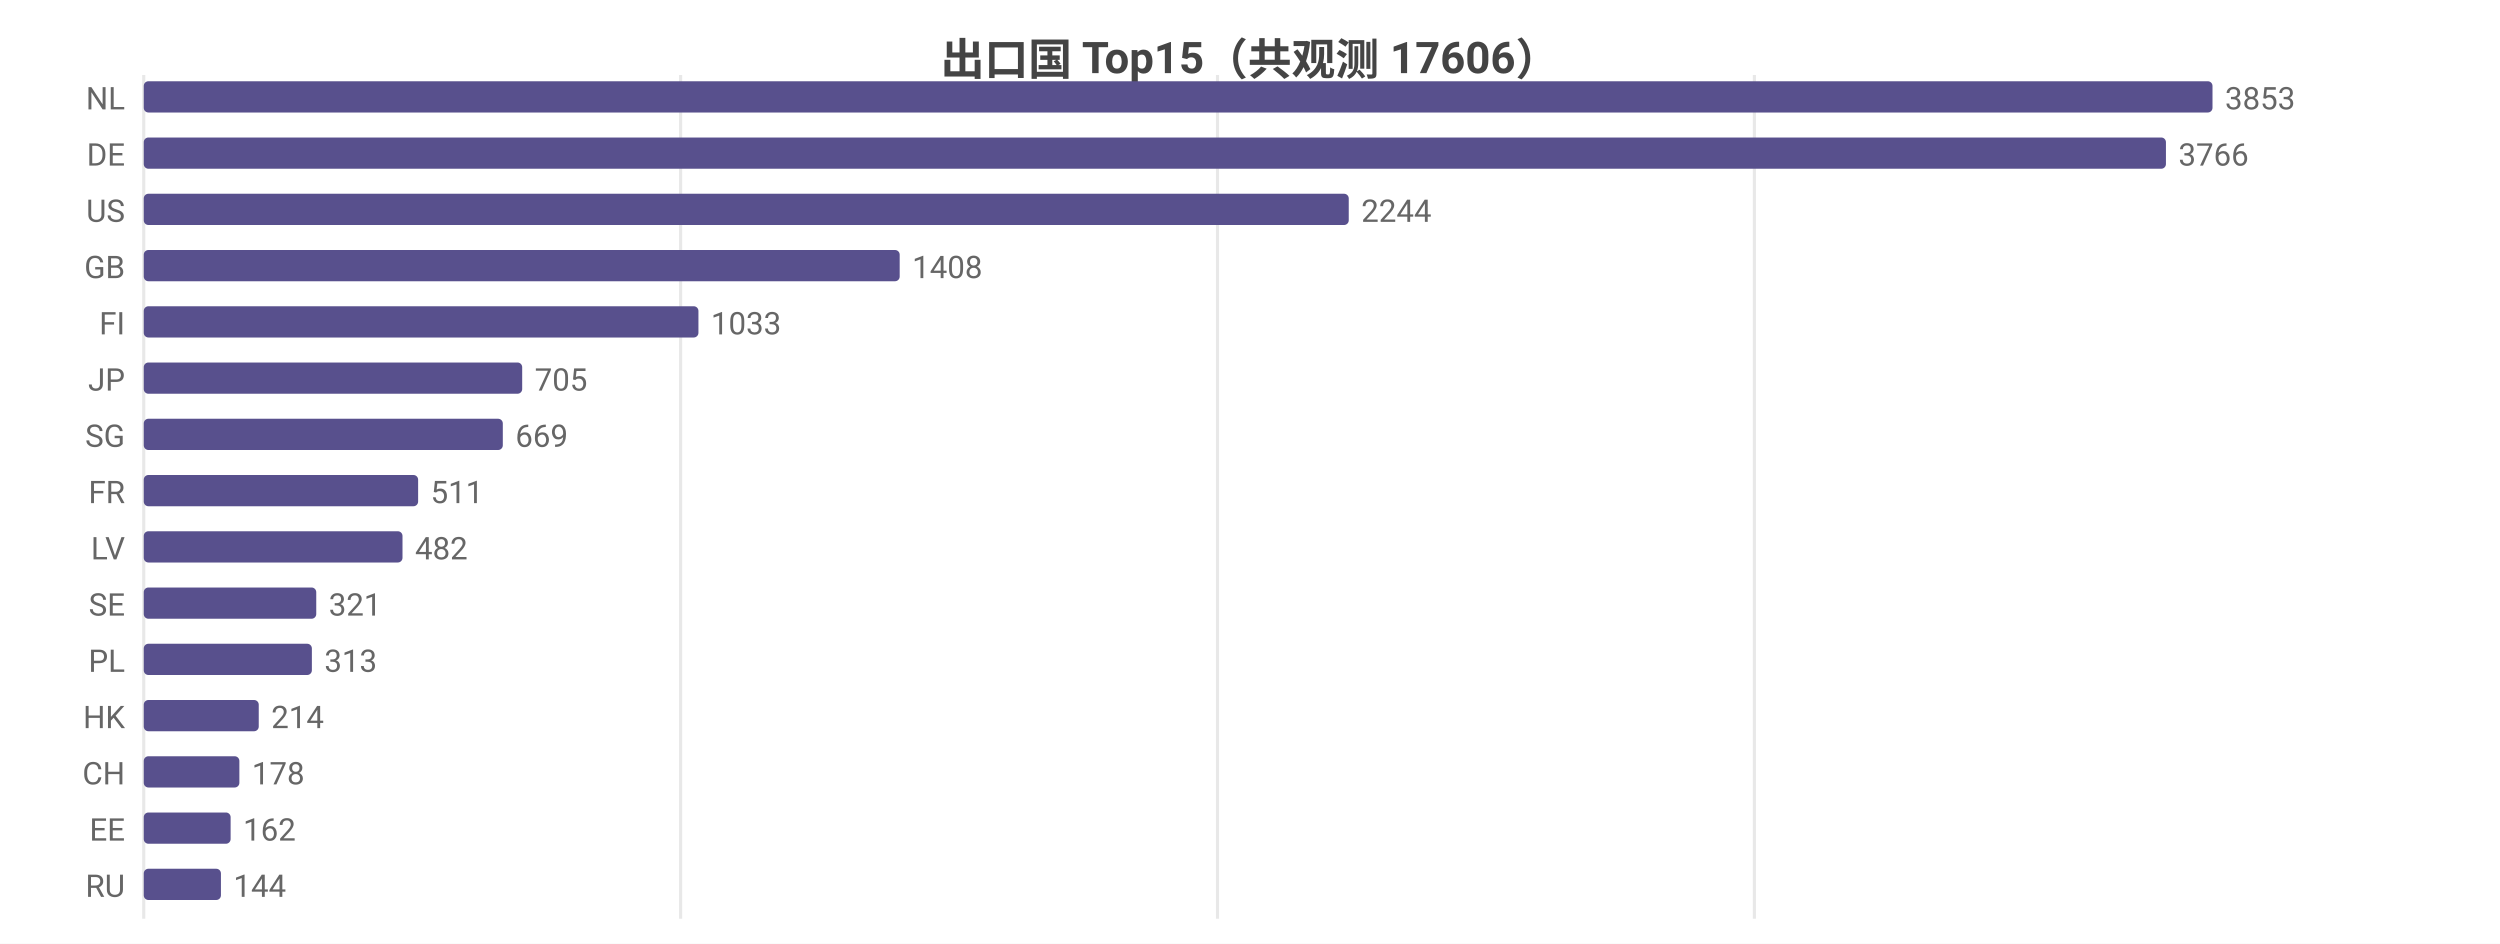
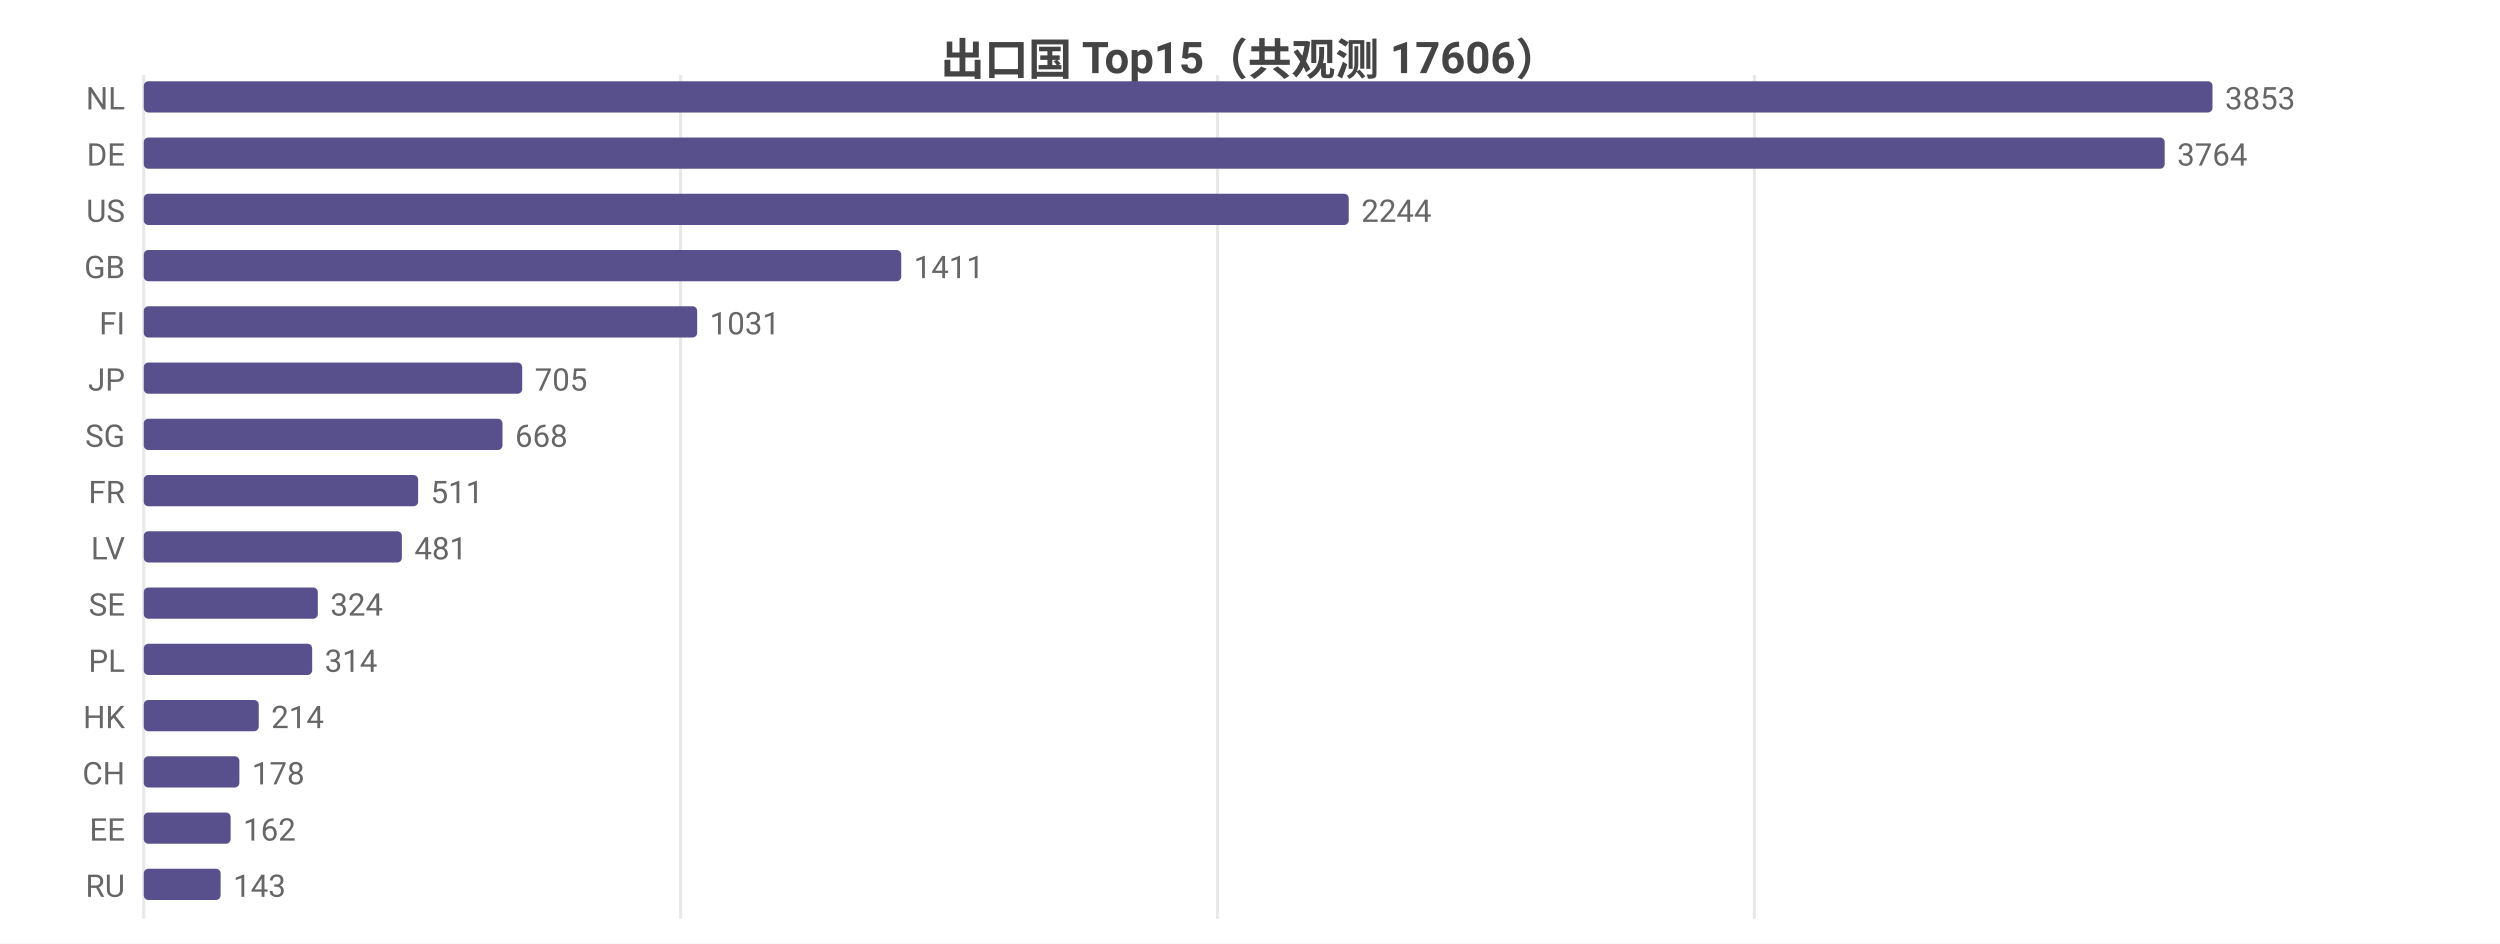
<svg xmlns="http://www.w3.org/2000/svg" width="800" height="302" viewBox="0 0 800 302">
  <rect width="800" height="302" fill="#ffffff" />
  <style>text{font-family:system-ui,-apple-system,'Segoe UI',Roboto,'PingFang SC','Microsoft YaHei','Noto Sans CJK SC',sans-serif}.g{stroke:#e8e8e8;stroke-width:1}.a{stroke:#999;stroke-width:1}.t{font-size:10px;fill:#666}.m{font-size:10px;text-anchor:middle;fill:#666}.e{font-size:10px;text-anchor:end;fill:#666}.l{font-size:11px;fill:#333}.tt{font-size:14px;font-weight:600;text-anchor:middle;fill:#444}.em{font-size:13px;text-anchor:middle;fill:#999}</style>
  <text class="tt" x="400.0" y="24">出口国 Top15（共观测 17606）</text>
  <line class="g" x1="46" y1="24" x2="46" y2="294" />
  <line class="g" x1="217.8" y1="24" x2="217.8" y2="294" />
  <line class="g" x1="389.6" y1="24" x2="389.6" y2="294" />
  <line class="g" x1="561.4" y1="24" x2="561.4" y2="294" />
  <text class="e" x="40" y="35">NL</text>
  <rect x="46" y="26" width="662" height="10" fill="#58508d" rx="1.5" />
  <text class="t" x="712" y="35">3853</text>
  <text class="e" x="40" y="53">DE</text>
-   <rect x="46" y="44" width="647.1" height="10" fill="#58508d" rx="1.5" />
-   <text class="t" x="697.1" y="53">3766</text>
+   <rect x="46" y="44" width="646.7" height="10" fill="#58508d" rx="1.5" />
+   <text class="t" x="696.7" y="53">3764</text>
  <text class="e" x="40" y="71">US</text>
  <rect x="46" y="62" width="385.6" height="10" fill="#58508d" rx="1.5" />
  <text class="t" x="435.6" y="71">2244</text>
  <text class="e" x="40" y="89">GB</text>
-   <rect x="46" y="80" width="241.9" height="10" fill="#58508d" rx="1.5" />
-   <text class="t" x="291.9" y="89">1408</text>
+   <rect x="46" y="80" width="242.4" height="10" fill="#58508d" rx="1.5" />
+   <text class="t" x="292.4" y="89">1411</text>
  <text class="e" x="40" y="107">FI</text>
-   <rect x="46" y="98" width="177.5" height="10" fill="#58508d" rx="1.5" />
-   <text class="t" x="227.5" y="107">1033</text>
+   <rect x="46" y="98" width="177.1" height="10" fill="#58508d" rx="1.5" />
+   <text class="t" x="227.1" y="107">1031</text>
  <text class="e" x="40" y="125">JP</text>
  <rect x="46" y="116" width="121.1" height="10" fill="#58508d" rx="1.5" />
  <text class="t" x="171.1" y="125">705</text>
  <text class="e" x="40" y="143">SG</text>
-   <rect x="46" y="134" width="114.9" height="10" fill="#58508d" rx="1.5" />
-   <text class="t" x="164.9" y="143">669</text>
+   <rect x="46" y="134" width="114.8" height="10" fill="#58508d" rx="1.5" />
+   <text class="t" x="164.8" y="143">668</text>
  <text class="e" x="40" y="161">FR</text>
  <rect x="46" y="152" width="87.8" height="10" fill="#58508d" rx="1.5" />
  <text class="t" x="137.8" y="161">511</text>
  <text class="e" x="40" y="179">LV</text>
-   <rect x="46" y="170" width="82.8" height="10" fill="#58508d" rx="1.5" />
-   <text class="t" x="132.8" y="179">482</text>
+   <rect x="46" y="170" width="82.6" height="10" fill="#58508d" rx="1.5" />
+   <text class="t" x="132.6" y="179">481</text>
  <text class="e" x="40" y="197">SE</text>
-   <rect x="46" y="188" width="55.2" height="10" fill="#58508d" rx="1.5" />
-   <text class="t" x="105.2" y="197">321</text>
+   <rect x="46" y="188" width="55.7" height="10" fill="#58508d" rx="1.5" />
+   <text class="t" x="105.7" y="197">324</text>
  <text class="e" x="40" y="215">PL</text>
-   <rect x="46" y="206" width="53.8" height="10" fill="#58508d" rx="1.5" />
-   <text class="t" x="103.8" y="215">313</text>
+   <rect x="46" y="206" width="53.9" height="10" fill="#58508d" rx="1.5" />
+   <text class="t" x="103.9" y="215">314</text>
  <text class="e" x="40" y="233">HK</text>
  <rect x="46" y="224" width="36.8" height="10" fill="#58508d" rx="1.5" />
  <text class="t" x="86.8" y="233">214</text>
  <text class="e" x="40" y="251">CH</text>
  <rect x="46" y="242" width="30.6" height="10" fill="#58508d" rx="1.5" />
  <text class="t" x="80.6" y="251">178</text>
  <text class="e" x="40" y="269">EE</text>
  <rect x="46" y="260" width="27.8" height="10" fill="#58508d" rx="1.5" />
  <text class="t" x="77.8" y="269">162</text>
  <text class="e" x="40" y="287">RU</text>
-   <rect x="46" y="278" width="24.7" height="10" fill="#58508d" rx="1.5" />
-   <text class="t" x="74.7" y="287">144</text>
+   <rect x="46" y="278" width="24.6" height="10" fill="#58508d" rx="1.5" />
+   <text class="t" x="74.6" y="287">143</text>
</svg>
